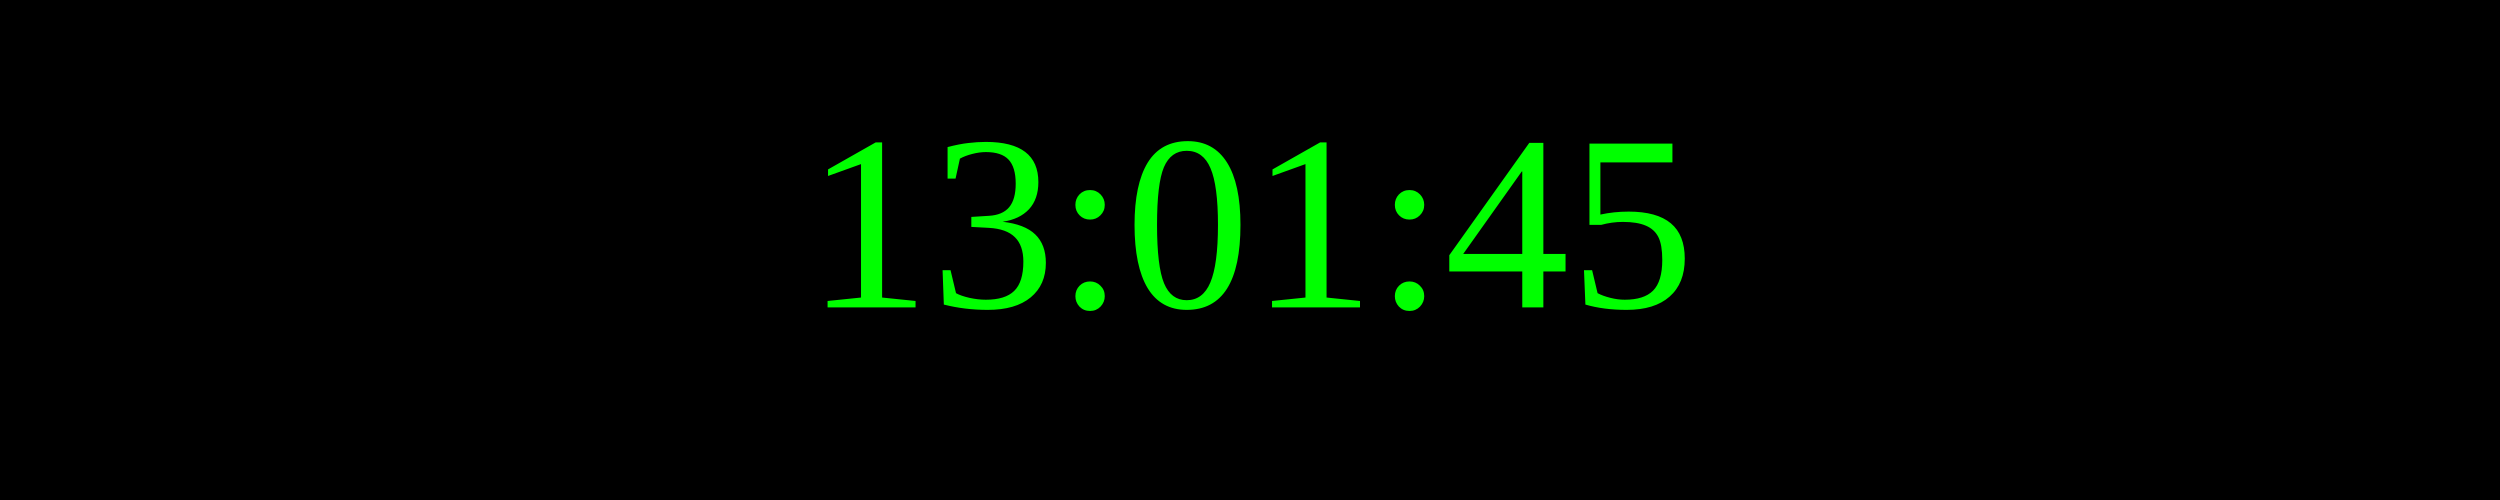
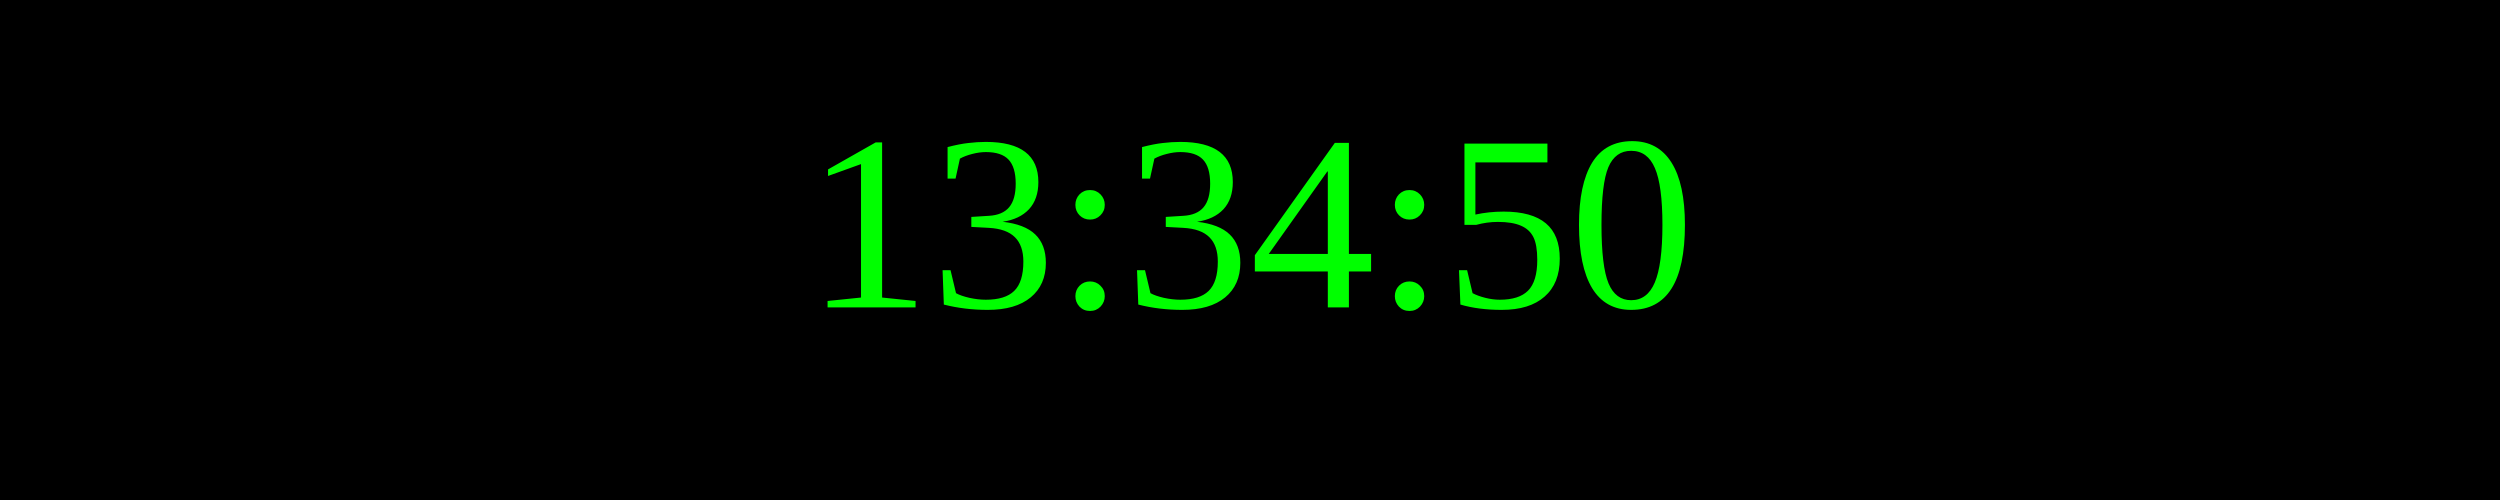
<svg xmlns="http://www.w3.org/2000/svg" width="250" height="50">
  <rect width="100%" height="100%" fill="black" />
  <text x="50%" y="50%" font-size="25" fill="lime" text-anchor="middle" dominant-baseline="middle">
- 13:01:45
+ 13:34:50
</text>
</svg>
